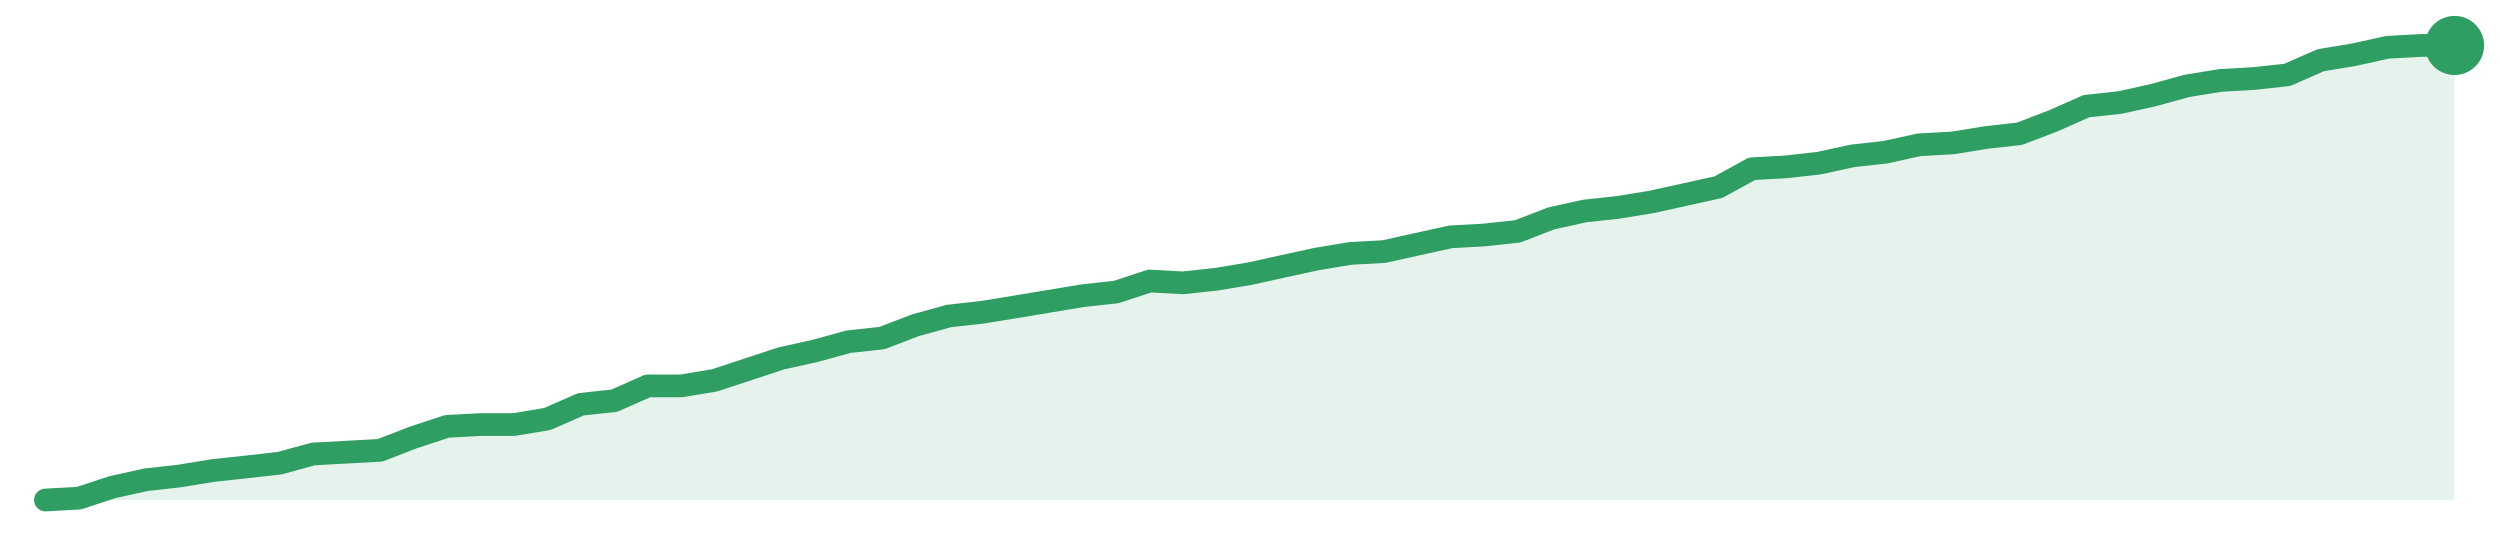
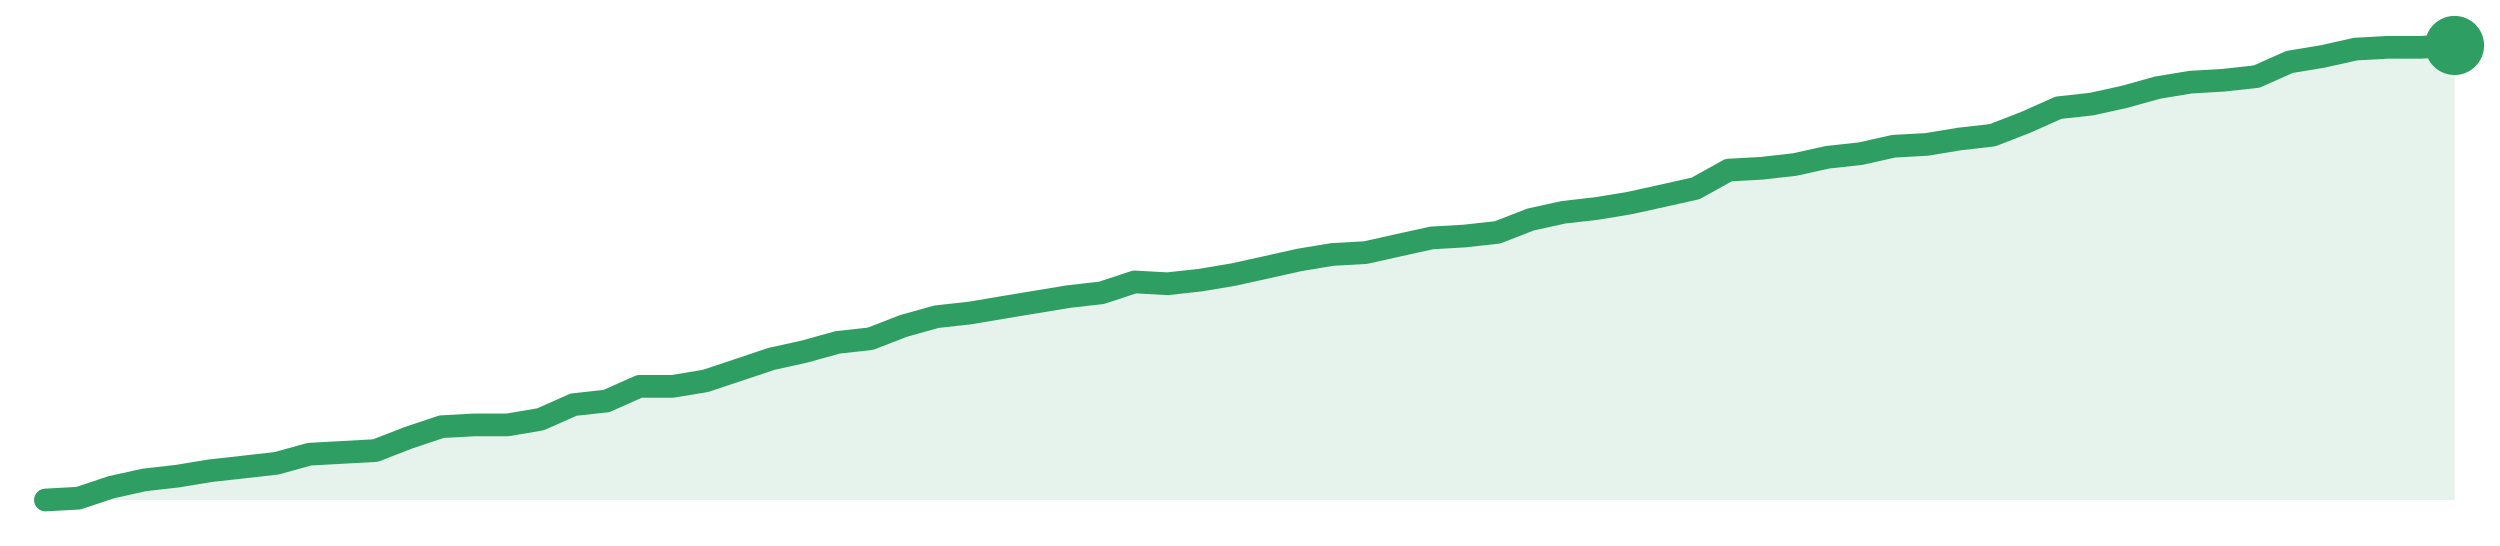
<svg xmlns="http://www.w3.org/2000/svg" width="220" height="48" viewBox="0 0 220 48" role="img" aria-label="trend">
-   <path d="M4.0,44.0 L4.0,44.0 L6.94,43.84 L9.89,42.87 L12.83,42.22 L15.78,41.89 L18.72,41.41 L21.67,41.09 L24.61,40.76 L27.56,39.95 L30.5,39.79 L33.44,39.63 L36.39,38.49 L39.33,37.52 L42.28,37.36 L45.22,37.36 L48.17,36.87 L51.11,35.58 L54.06,35.26 L57.0,33.96 L59.94,33.96 L62.89,33.47 L65.83,32.5 L68.78,31.53 L71.72,30.88 L74.67,30.07 L77.61,29.75 L80.56,28.62 L83.5,27.81 L86.44,27.48 L89.39,27.0 L92.33,26.51 L95.28,26.02 L98.22,25.7 L101.17,24.73 L104.11,24.89 L107.06,24.57 L110.0,24.08 L112.94,23.43 L115.89,22.79 L118.83,22.3 L121.78,22.14 L124.72,21.49 L127.67,20.84 L130.61,20.68 L133.56,20.36 L136.5,19.22 L139.44,18.57 L142.39,18.25 L145.33,17.77 L148.28,17.12 L151.22,16.47 L154.17,14.85 L157.11,14.69 L160.06,14.36 L163.0,13.72 L165.94,13.39 L168.89,12.74 L171.83,12.58 L174.78,12.1 L177.72,11.77 L180.67,10.64 L183.61,9.34 L186.56,9.02 L189.5,8.37 L192.44,7.56 L195.39,7.08 L198.33,6.91 L201.28,6.59 L204.22,5.3 L207.17,4.81 L210.11,4.16 L213.06,4.0 L216.0,4.0 L216.0,44.0 Z" fill="#2f9e631f" />
-   <path d="M4.0,44.0 L6.94,43.84 L9.89,42.87 L12.83,42.22 L15.78,41.89 L18.72,41.41 L21.67,41.09 L24.61,40.76 L27.56,39.95 L30.5,39.79 L33.44,39.63 L36.39,38.49 L39.33,37.52 L42.28,37.36 L45.22,37.36 L48.17,36.87 L51.11,35.58 L54.06,35.26 L57.0,33.96 L59.94,33.96 L62.89,33.47 L65.83,32.5 L68.78,31.53 L71.72,30.88 L74.67,30.07 L77.61,29.75 L80.56,28.62 L83.5,27.81 L86.44,27.48 L89.39,27.0 L92.33,26.51 L95.28,26.02 L98.22,25.7 L101.17,24.73 L104.11,24.89 L107.06,24.57 L110.0,24.08 L112.94,23.43 L115.89,22.79 L118.83,22.3 L121.78,22.14 L124.72,21.49 L127.67,20.84 L130.61,20.68 L133.56,20.36 L136.5,19.22 L139.44,18.57 L142.39,18.25 L145.33,17.77 L148.28,17.12 L151.22,16.47 L154.17,14.85 L157.11,14.69 L160.06,14.36 L163.0,13.72 L165.94,13.39 L168.89,12.74 L171.83,12.58 L174.78,12.1 L177.72,11.77 L180.67,10.64 L183.61,9.34 L186.56,9.02 L189.5,8.37 L192.44,7.56 L195.39,7.08 L198.33,6.91 L201.28,6.59 L204.22,5.3 L207.17,4.81 L210.11,4.16 L213.06,4.0 L216.0,4.0" fill="none" stroke="#2f9e63" stroke-width="2" stroke-linejoin="round" stroke-linecap="round" />
+   <path d="M4.0,44.0 L4.0,44.0 L6.9,43.84 L9.81,42.87 L12.71,42.23 L15.62,41.9 L18.52,41.42 L21.42,41.1 L24.33,40.77 L27.23,39.97 L30.14,39.81 L33.04,39.65 L35.95,38.52 L38.85,37.55 L41.75,37.39 L44.66,37.39 L47.56,36.9 L50.47,35.61 L53.37,35.29 L56.27,34.0 L59.18,34.0 L62.08,33.52 L64.99,32.55 L67.89,31.58 L70.79,30.94 L73.7,30.13 L76.6,29.81 L79.51,28.68 L82.41,27.87 L85.32,27.55 L88.22,27.06 L91.12,26.58 L94.03,26.1 L96.93,25.77 L99.84,24.81 L102.74,24.97 L105.64,24.65 L108.55,24.16 L111.45,23.52 L114.36,22.87 L117.26,22.39 L120.16,22.23 L123.07,21.58 L125.97,20.94 L128.88,20.77 L131.78,20.45 L134.68,19.32 L137.59,18.68 L140.49,18.35 L143.4,17.87 L146.3,17.23 L149.21,16.58 L152.11,14.97 L155.01,14.81 L157.92,14.48 L160.82,13.84 L163.73,13.52 L166.63,12.87 L169.53,12.71 L172.44,12.23 L175.34,11.9 L178.25,10.77 L181.15,9.48 L184.05,9.16 L186.96,8.52 L189.86,7.71 L192.77,7.23 L195.67,7.06 L198.58,6.74 L201.48,5.45 L204.38,4.97 L207.29,4.32 L210.19,4.16 L213.1,4.16 L216.0,4.0 L216.0,44.0 Z" fill="#2f9e631f" />
+   <path d="M4.0,44.0 L6.9,43.84 L9.81,42.87 L12.71,42.23 L15.62,41.9 L18.52,41.42 L21.42,41.1 L24.33,40.77 L27.23,39.97 L30.14,39.81 L33.04,39.65 L35.95,38.52 L38.85,37.55 L41.75,37.39 L44.66,37.39 L47.56,36.9 L50.47,35.61 L53.37,35.29 L56.27,34.0 L59.18,34.0 L62.08,33.52 L64.99,32.55 L67.89,31.58 L70.79,30.94 L73.7,30.13 L76.6,29.81 L79.51,28.68 L82.41,27.87 L85.32,27.55 L88.22,27.06 L91.12,26.58 L94.03,26.1 L96.93,25.77 L99.84,24.81 L102.74,24.97 L105.64,24.65 L108.55,24.16 L111.45,23.52 L114.36,22.87 L117.26,22.39 L120.16,22.23 L123.07,21.58 L125.97,20.94 L128.88,20.77 L131.78,20.45 L134.68,19.32 L137.59,18.68 L140.49,18.35 L143.4,17.87 L146.3,17.23 L149.21,16.58 L152.11,14.97 L155.01,14.81 L157.92,14.48 L160.82,13.84 L163.73,13.52 L166.63,12.87 L169.53,12.71 L172.44,12.23 L175.34,11.9 L178.25,10.77 L181.15,9.48 L184.05,9.16 L186.96,8.52 L189.86,7.71 L192.77,7.23 L195.67,7.06 L198.58,6.74 L201.48,5.45 L204.38,4.97 L207.29,4.32 L210.19,4.16 L213.1,4.16 L216.0,4.0" fill="none" stroke="#2f9e63" stroke-width="2" stroke-linejoin="round" stroke-linecap="round" />
  <circle cx="216.0" cy="4.0" r="2.6" fill="#2f9e63" />
</svg>
